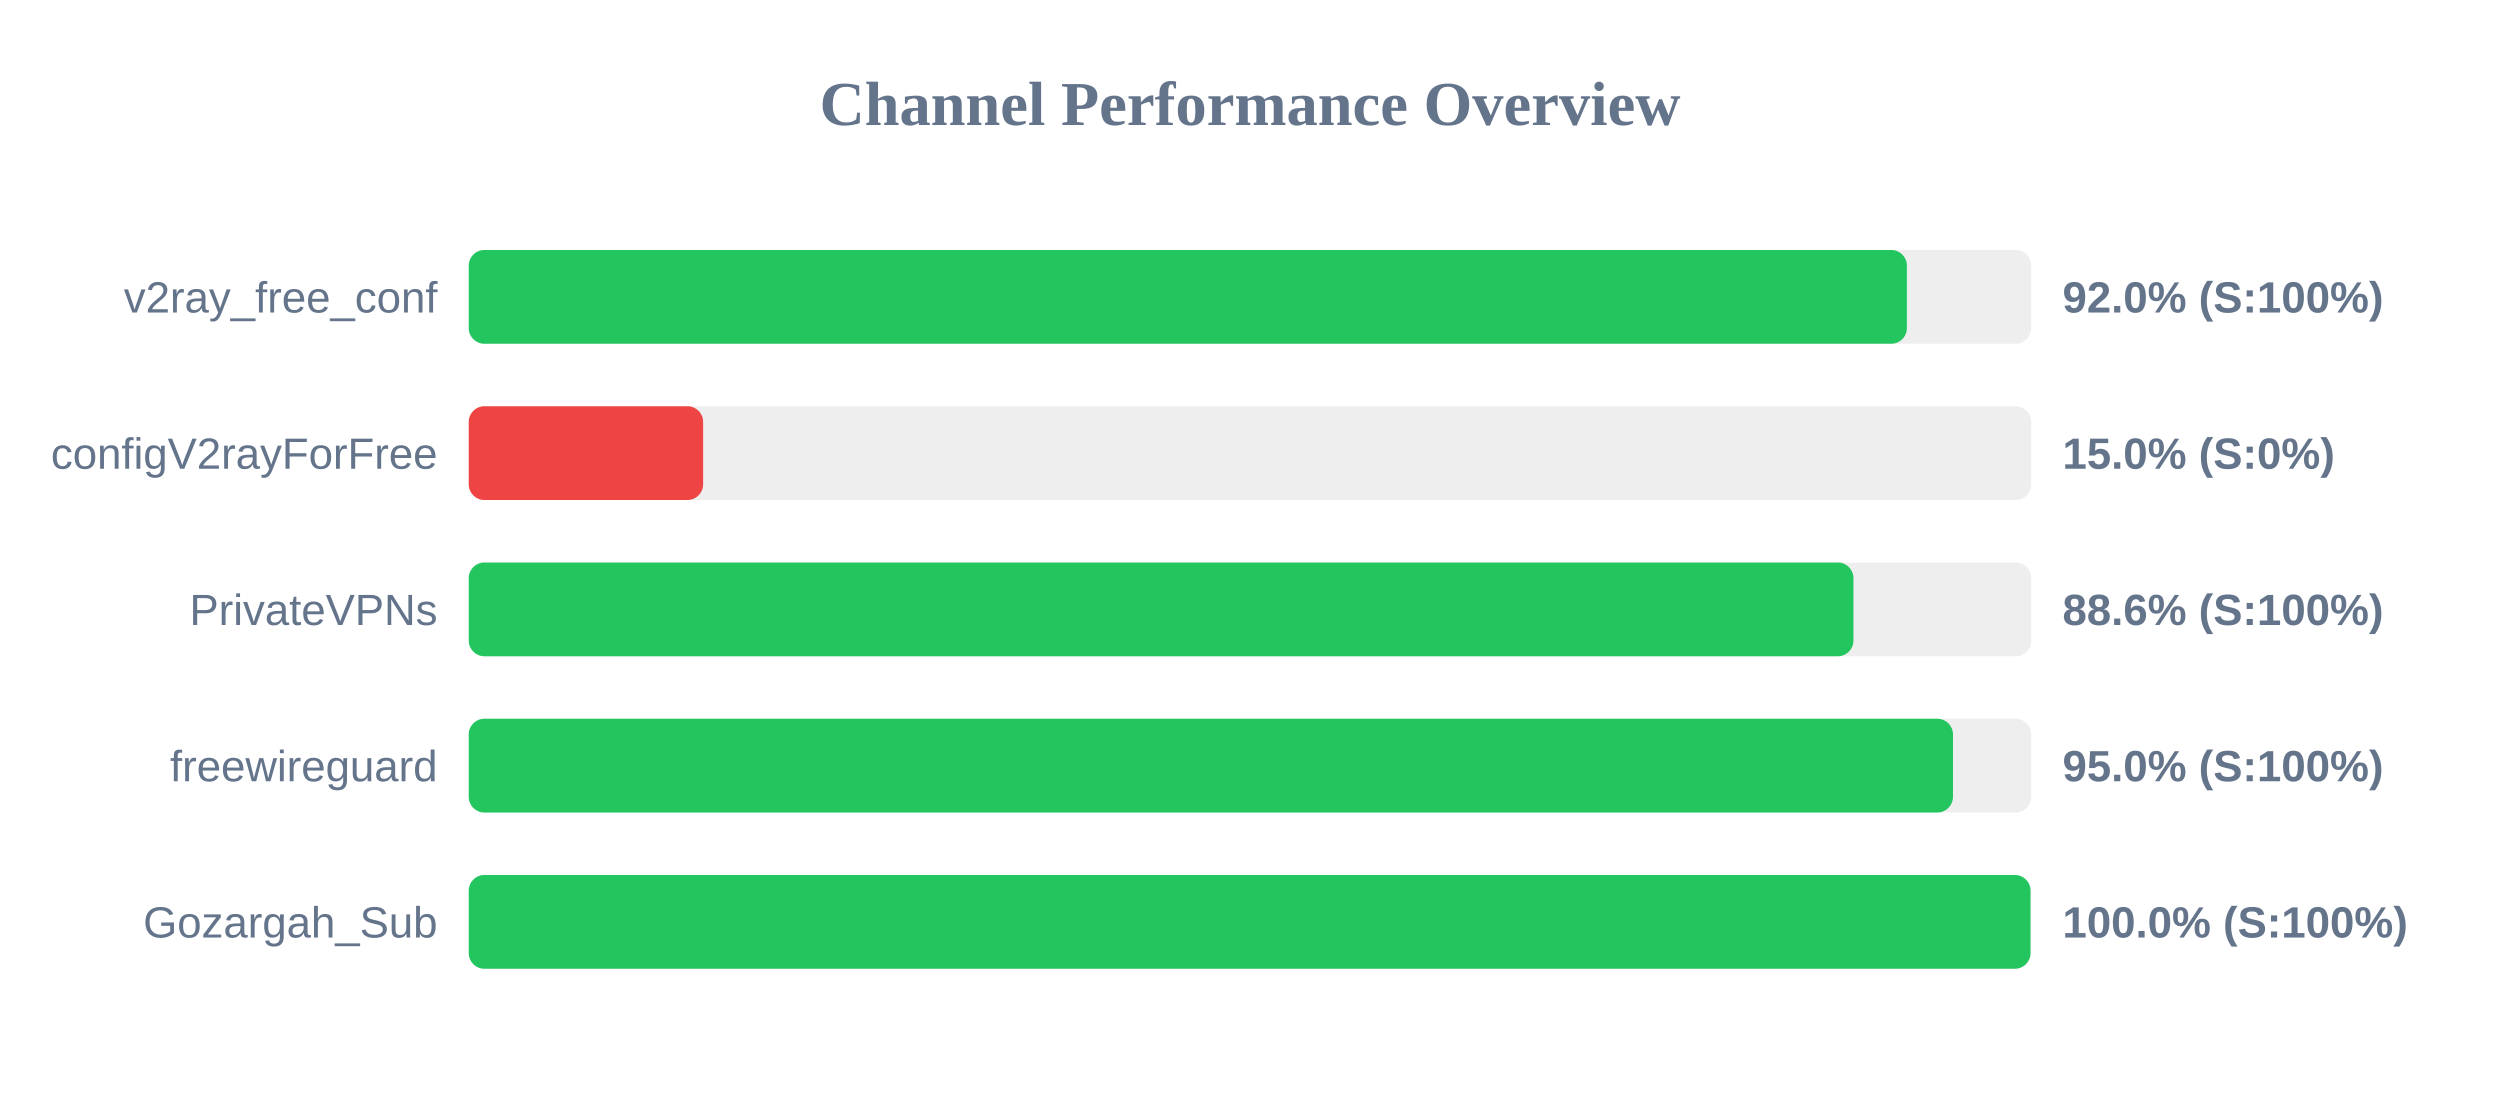
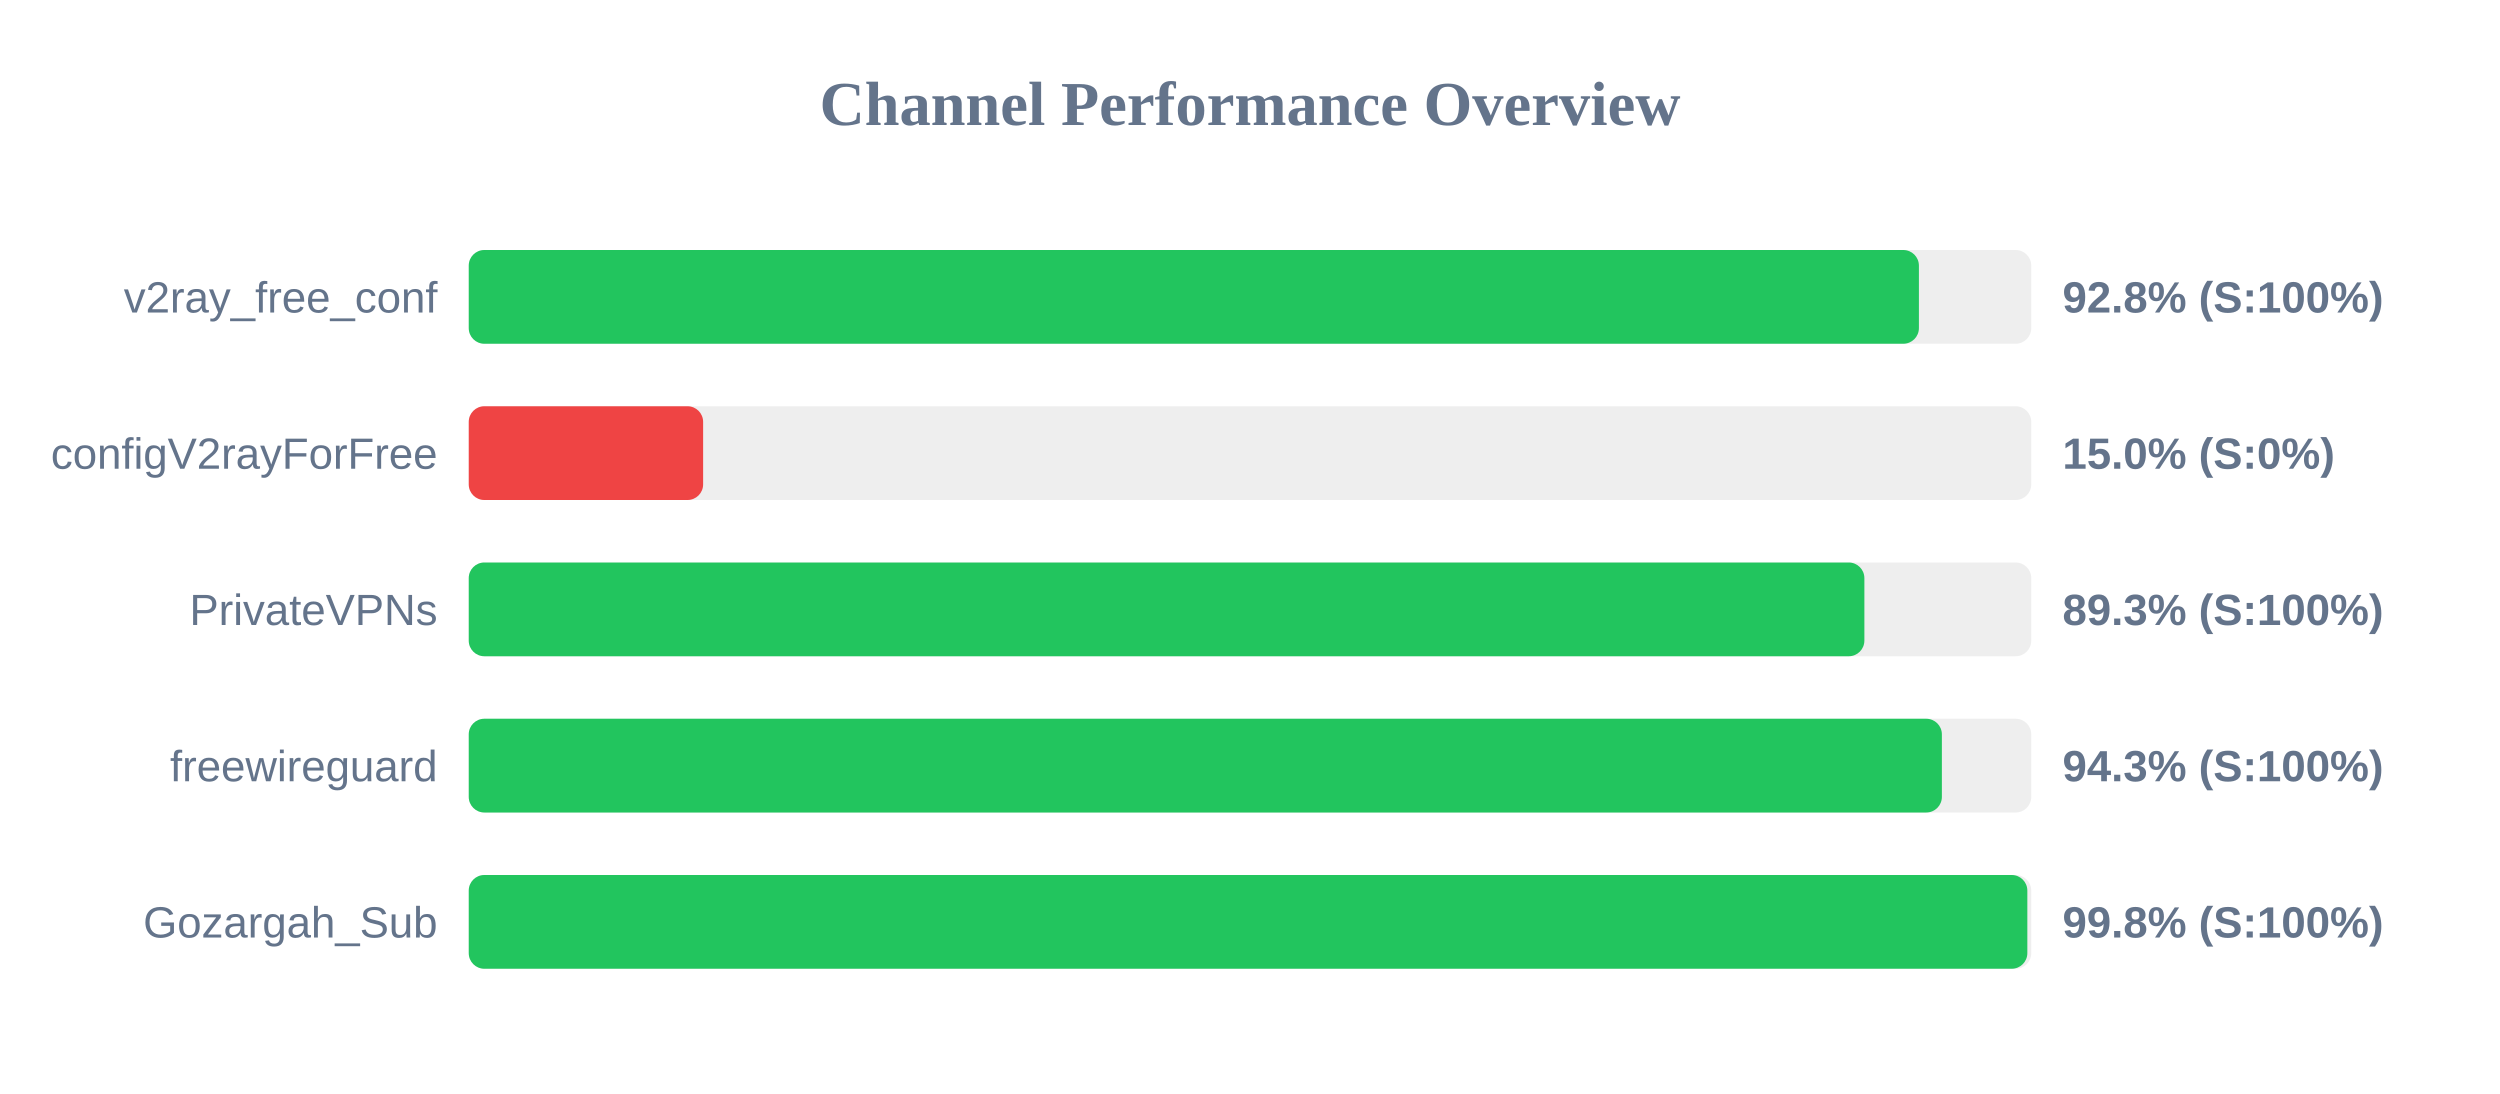
<svg xmlns="http://www.w3.org/2000/svg" width="800" height="350" version="1.1">
  <style>
        .row { font: 14px Arial; fill: #64748b; }
        .score { font: bold 14px Arial; fill: #64748b; }
    </style>
  <text x="400" y="40" text-anchor="middle" font-size="20px" font-weight="bold" fill="#64748b">Channel Performance Overview</text>
  <rect x="150" y="80" width="500" height="30" fill="#eee" rx="5" />
-   <rect x="150" y="80" width="460.2" height="30" fill="#22c55e" rx="5" />
+   <rect x="150" y="80" width="464.05" height="30" fill="#22c55e" rx="5" />
  <text x="140" y="100" text-anchor="end" class="row">v2ray_free_conf</text>
-   <text x="660" y="100" text-anchor="start" class="score">92.0% (S:100%)</text>
+   <text x="660" y="100" text-anchor="start" class="score">92.8% (S:100%)</text>
  <rect x="150" y="130" width="500" height="30" fill="#eee" rx="5" />
  <rect x="150" y="130" width="75.0" height="30" fill="#ef4444" rx="5" />
  <text x="140" y="150" text-anchor="end" class="row">configV2rayForFree</text>
  <text x="660" y="150" text-anchor="start" class="score">15.0% (S:0%)</text>
  <rect x="150" y="180" width="500" height="30" fill="#eee" rx="5" />
-   <rect x="150" y="180" width="443.1" height="30" fill="#22c55e" rx="5" />
+   <rect x="150" y="180" width="446.6" height="30" fill="#22c55e" rx="5" />
  <text x="140" y="200" text-anchor="end" class="row">PrivateVPNs</text>
-   <text x="660" y="200" text-anchor="start" class="score">88.6% (S:100%)</text>
+   <text x="660" y="200" text-anchor="start" class="score">89.3% (S:100%)</text>
  <rect x="150" y="230" width="500" height="30" fill="#eee" rx="5" />
-   <rect x="150" y="230" width="474.95" height="30" fill="#22c55e" rx="5" />
+   <rect x="150" y="230" width="471.4" height="30" fill="#22c55e" rx="5" />
  <text x="140" y="250" text-anchor="end" class="row">freewireguard</text>
-   <text x="660" y="250" text-anchor="start" class="score">95.0% (S:100%)</text>
+   <text x="660" y="250" text-anchor="start" class="score">94.3% (S:100%)</text>
  <rect x="150" y="280" width="500" height="30" fill="#eee" rx="5" />
-   <rect x="150" y="280" width="499.75" height="30" fill="#22c55e" rx="5" />
+   <rect x="150" y="280" width="498.75" height="30" fill="#22c55e" rx="5" />
  <text x="140" y="300" text-anchor="end" class="row">Gozargah_Sub</text>
-   <text x="660" y="300" text-anchor="start" class="score">100.0% (S:100%)</text>
+   <text x="660" y="300" text-anchor="start" class="score">99.8% (S:100%)</text>
</svg>
